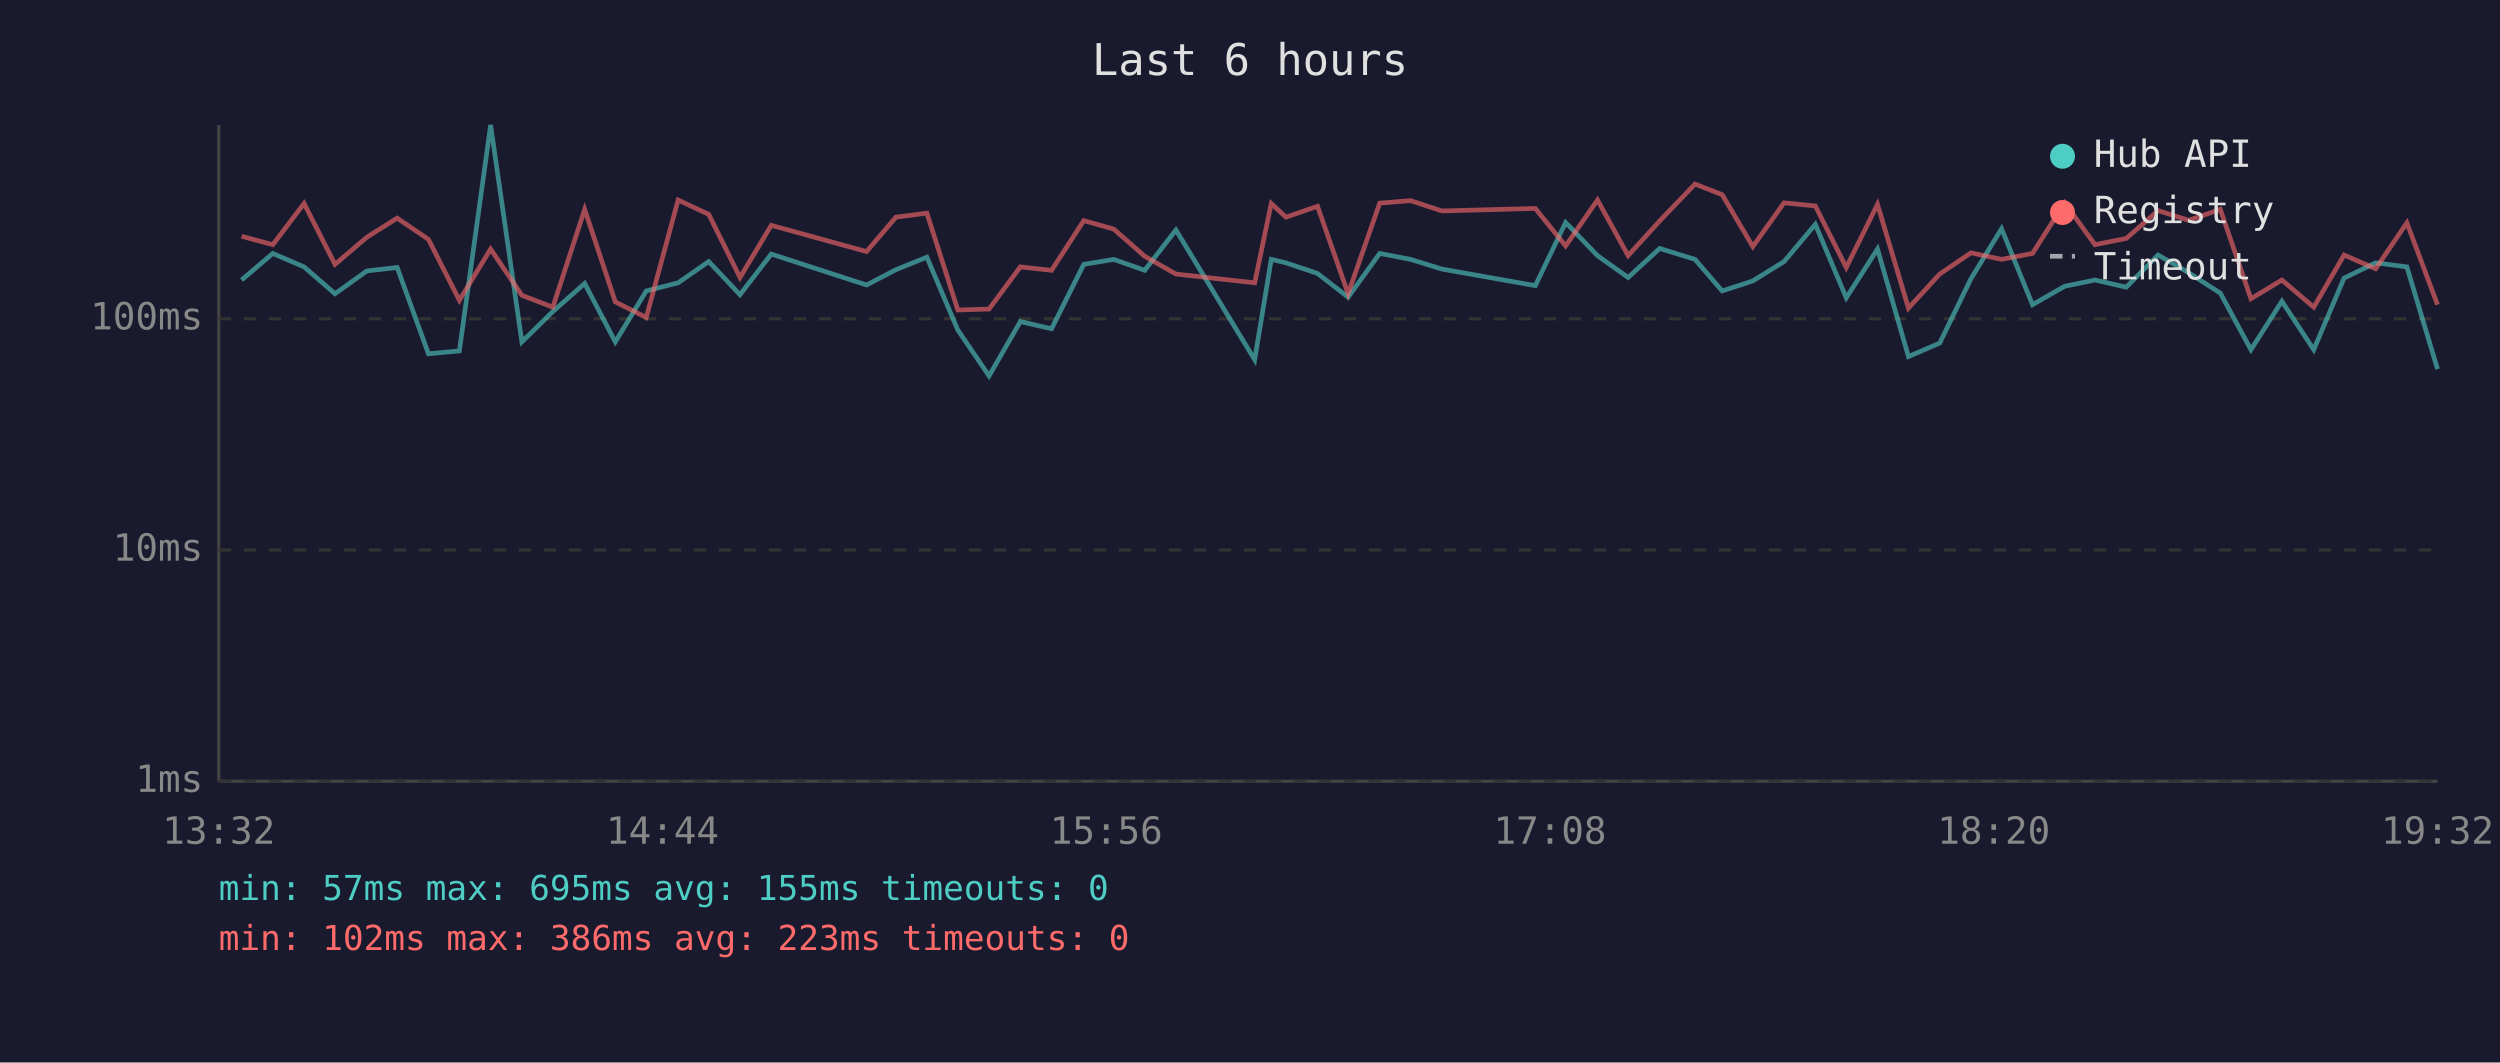
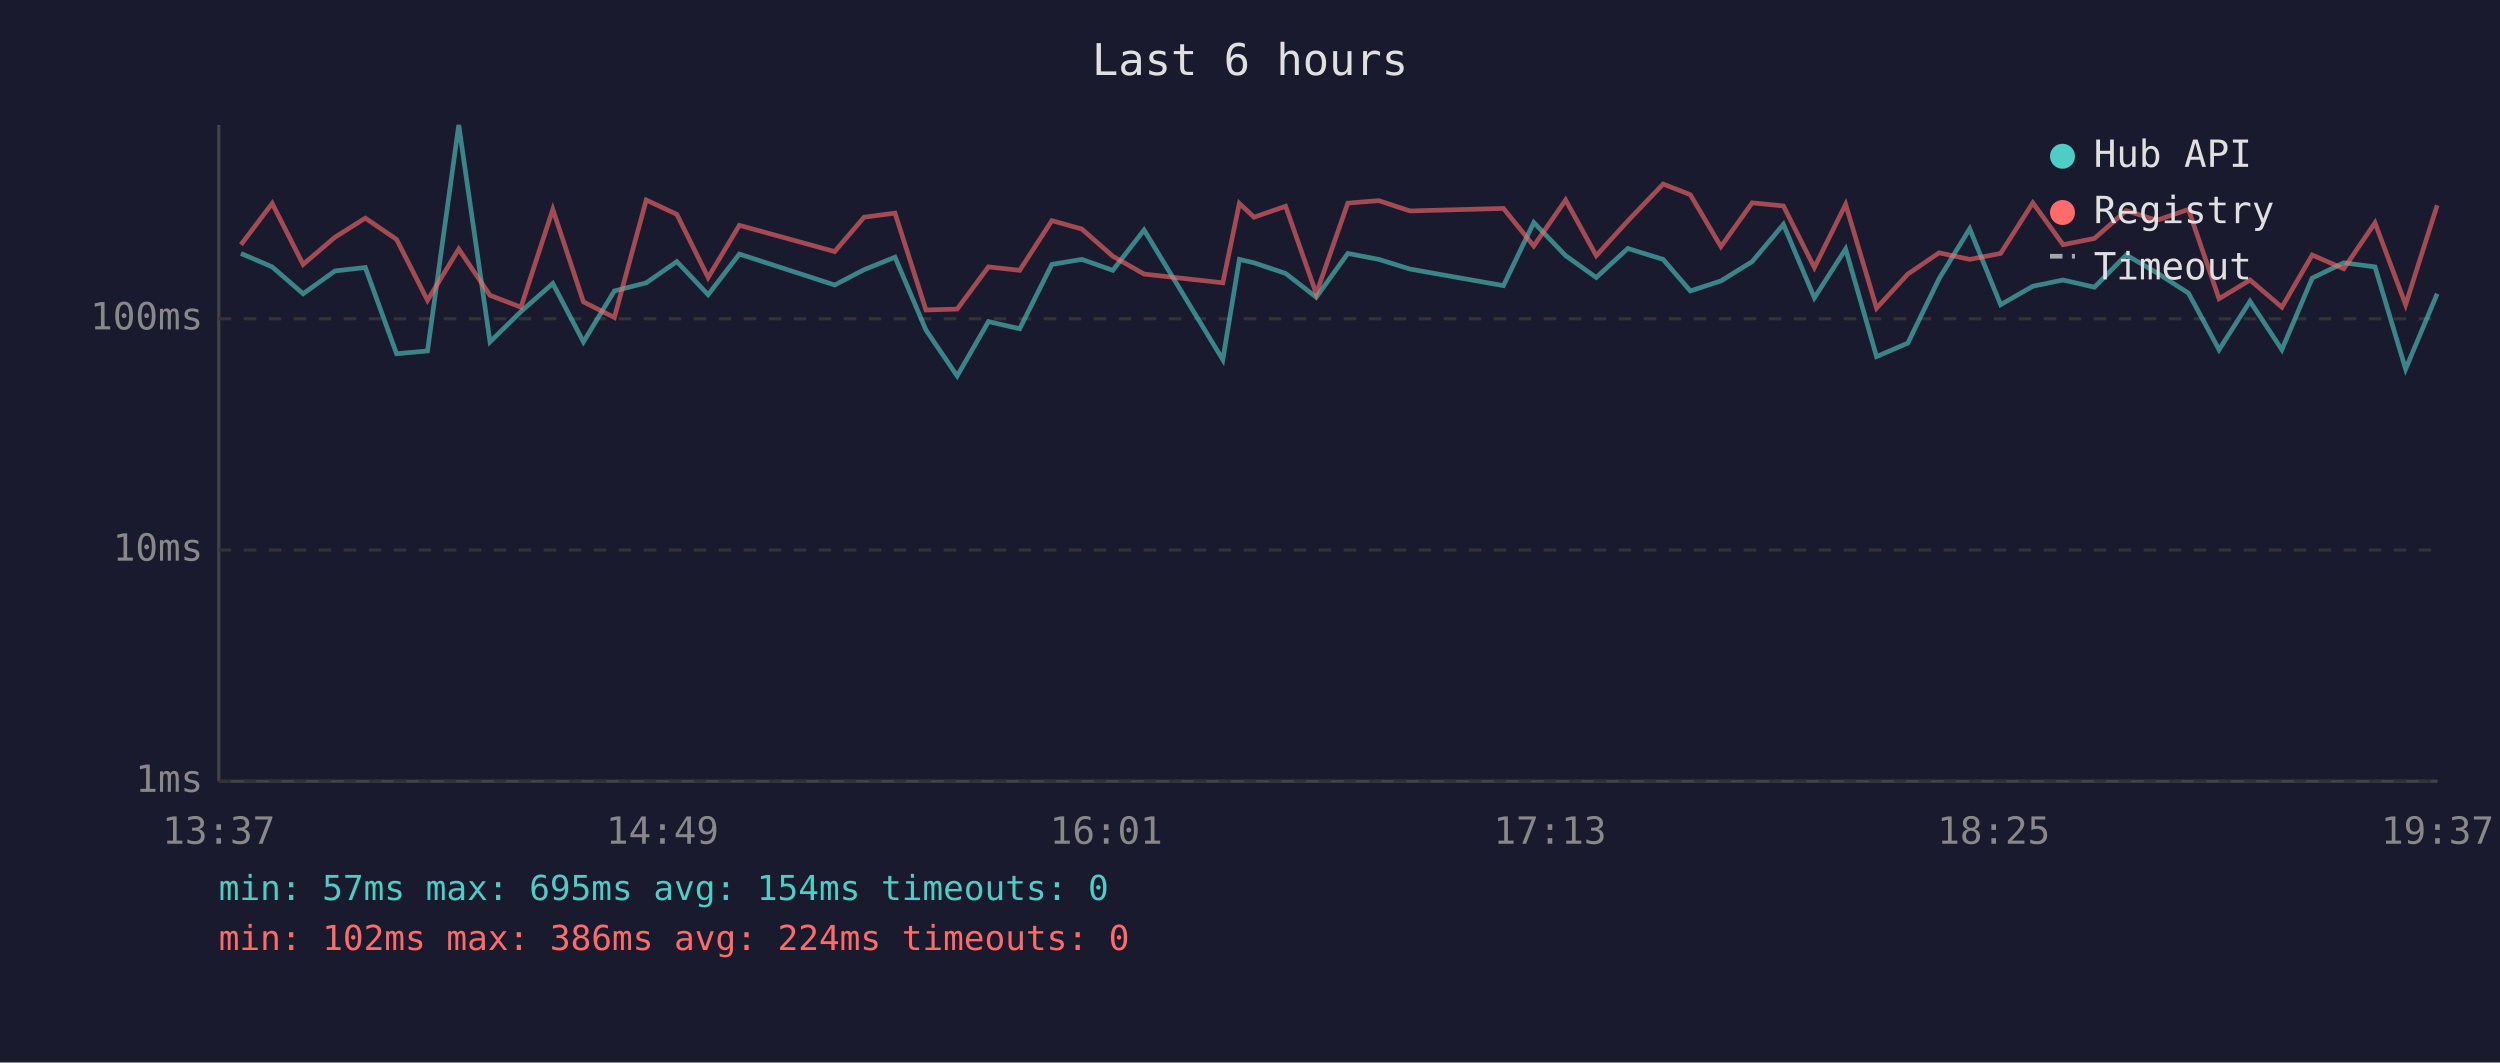
<svg xmlns="http://www.w3.org/2000/svg" viewBox="0 0 800 340" font-family="monospace" font-size="12">
  <rect width="800" height="340" fill="#1a1a2e" />
  <text x="400" y="24" fill="#e0e0e0" font-size="14" text-anchor="middle">Last 6 hours</text>
  <line x1="70" y1="40" x2="70" y2="250" stroke="#444" stroke-width="1" />
  <line x1="70" y1="250" x2="780" y2="250" stroke="#444" stroke-width="1" />
  <line x1="70" y1="250" x2="780" y2="250" stroke="#333" stroke-width="1" stroke-dasharray="4" />
  <text x="65" y="250" fill="#888" text-anchor="end" dominant-baseline="middle">1ms</text>
  <line x1="70" y1="176" x2="780" y2="176" stroke="#333" stroke-width="1" stroke-dasharray="4" />
  <text x="65" y="176" fill="#888" text-anchor="end" dominant-baseline="middle">10ms</text>
  <line x1="70" y1="102" x2="780" y2="102" stroke="#333" stroke-width="1" stroke-dasharray="4" />
  <text x="65" y="102" fill="#888" text-anchor="end" dominant-baseline="middle">100ms</text>
-   <text x="70" y="270" fill="#888" text-anchor="middle">13:32</text>
-   <text x="212" y="270" fill="#888" text-anchor="middle">14:44</text>
-   <text x="354" y="270" fill="#888" text-anchor="middle">15:56</text>
-   <text x="496" y="270" fill="#888" text-anchor="middle">17:08</text>
-   <text x="638" y="270" fill="#888" text-anchor="middle">18:20</text>
-   <text x="780" y="270" fill="#888" text-anchor="middle">19:32</text>
-   <polyline points="77.3,89.6 87.3,81.1 97.3,85.4 107.2,94.0 117.4,86.7 127.1,85.6 137.1,113.2 147.0,112.3 157.0,40.0 167.0,109.4 176.9,99.7 187.1,90.7 196.9,109.4 206.8,93.1 217.0,90.5 226.8,83.7 236.8,94.3 246.8,81.3 277.3,91.2 286.7,86.3 296.6,82.3 306.5,105.6 316.5,120.3 326.5,102.9 336.5,105.2 346.8,84.6 356.4,83.0 366.3,86.5 376.3,73.6 401.5,115.1 406.8,83.0 411.5,84.1 421.6,87.5 431.4,95.1 441.5,81.1 451.4,83.0 461.4,86.1 491.3,91.4 501.0,71.2 511.2,81.8 521.0,88.8 531.1,79.5 542.4,83.0 551.1,93.1 560.9,89.9 570.9,83.7 580.9,71.8 590.8,95.3 600.8,79.7 610.7,114.1 620.7,109.8 630.7,89.2 640.5,73.2 650.4,97.5 660.7,91.6 670.4,89.6 680.4,91.9 690.6,81.6 700.4,87.3 710.5,93.8 720.3,111.9 730.2,96.4 740.4,111.9 750.1,89.0 760.2,84.1 770.2,85.4 780.0,118.1" fill="none" stroke="#4ecdc4" stroke-width="1.5" opacity="0.6" />
-   <polyline points="77.3,75.6 87.3,78.3 97.3,65.1 107.2,84.6 117.4,75.9 127.1,69.8 137.1,76.6 147.0,96.1 157.0,79.7 167.0,94.5 176.9,98.3 187.1,67.0 196.9,96.6 206.8,101.6 217.0,64.0 226.8,68.6 236.8,88.8 246.8,72.1 277.3,80.5 286.7,69.5 296.6,68.2 306.5,99.2 316.5,98.9 326.5,85.4 336.5,86.5 346.8,70.6 356.4,73.3 366.3,82.0 376.3,87.7 401.5,90.5 406.8,65.1 411.5,69.5 421.6,66.0 431.4,94.0 441.5,65.0 451.4,64.2 461.4,67.5 491.3,66.7 501.0,78.7 511.2,64.0 521.0,81.8 531.1,70.7 542.4,58.9 551.1,62.3 560.9,78.9 570.9,64.9 580.9,65.9 590.8,85.6 600.8,65.4 610.7,98.6 620.7,87.7 630.7,80.9 640.5,83.0 650.4,81.1 660.7,64.9 670.4,78.3 680.4,76.3 690.6,67.4 700.4,70.5 710.5,67.0 720.3,95.6 730.2,89.6 740.4,98.3 750.1,81.6 760.2,86.0 770.2,71.3 780.0,97.5" fill="none" stroke="#ff6b6b" stroke-width="1.5" opacity="0.6" />
+   <text x="70" y="270" fill="#888" text-anchor="middle">13:37</text>
+   <text x="212" y="270" fill="#888" text-anchor="middle">14:49</text>
+   <text x="354" y="270" fill="#888" text-anchor="middle">16:01</text>
+   <text x="496" y="270" fill="#888" text-anchor="middle">17:13</text>
+   <text x="638" y="270" fill="#888" text-anchor="middle">18:25</text>
+   <text x="780" y="270" fill="#888" text-anchor="middle">19:37</text>
+   <polyline points="77.1,81.1 87.1,85.4 97.0,94.0 107.2,86.7 116.9,85.6 126.9,113.2 136.8,112.3 146.8,40.0 156.8,109.4 166.7,99.7 176.9,90.7 186.7,109.4 196.6,93.1 206.8,90.5 216.6,83.7 226.6,94.3 236.6,81.3 267.1,91.2 276.5,86.3 286.4,82.3 296.3,105.6 306.3,120.3 316.3,102.9 326.3,105.2 336.6,84.6 346.2,83.0 356.1,86.5 366.1,73.6 391.3,115.1 396.6,83.0 401.3,84.1 411.4,87.5 421.2,95.1 431.3,81.1 441.2,83.0 451.2,86.1 481.1,91.4 490.8,71.2 501.0,81.8 510.8,88.8 520.9,79.5 532.2,83.0 540.9,93.1 550.7,89.9 560.7,83.7 570.7,71.8 580.6,95.3 590.6,79.7 600.5,114.1 610.5,109.8 620.5,89.2 630.3,73.2 640.2,97.5 650.5,91.6 660.2,89.6 670.2,91.9 680.4,81.6 690.2,87.3 700.3,93.8 710.1,111.9 720.0,96.4 730.2,111.9 739.9,89.0 750.0,84.1 760.0,85.4 769.8,118.1 779.9,94.0" fill="none" stroke="#4ecdc4" stroke-width="1.5" opacity="0.6" />
+   <polyline points="77.1,78.3 87.1,65.1 97.0,84.6 107.2,75.9 116.9,69.8 126.9,76.6 136.8,96.1 146.8,79.7 156.8,94.5 166.7,98.3 176.9,67.0 186.7,96.6 196.6,101.6 206.8,64.0 216.6,68.6 226.6,88.8 236.6,72.1 267.1,80.5 276.5,69.5 286.4,68.2 296.3,99.2 306.3,98.9 316.3,85.4 326.3,86.5 336.6,70.6 346.2,73.3 356.1,82.0 366.1,87.7 391.3,90.5 396.6,65.1 401.3,69.5 411.4,66.0 421.2,94.0 431.3,65.0 441.2,64.2 451.2,67.5 481.1,66.7 490.8,78.7 501.0,64.0 510.8,81.8 520.9,70.7 532.2,58.9 540.9,62.3 550.7,78.9 560.7,64.9 570.7,65.9 580.6,85.6 590.6,65.4 600.5,98.6 610.5,87.7 620.5,80.9 630.3,83.0 640.2,81.1 650.5,64.9 660.2,78.3 670.2,76.3 680.4,67.4 690.2,70.5 700.3,67.0 710.1,95.6 720.0,89.6 730.2,98.3 739.9,81.6 750.0,86.0 760.0,71.3 769.8,97.5 779.9,65.7" fill="none" stroke="#ff6b6b" stroke-width="1.5" opacity="0.6" />
  <circle cx="660" cy="50" r="4" fill="#4ecdc4" />
  <text x="670" y="50" fill="#e0e0e0" dominant-baseline="middle">Hub API</text>
  <circle cx="660" cy="68" r="4" fill="#ff6b6b" />
  <text x="670" y="68" fill="#e0e0e0" dominant-baseline="middle">Registry</text>
  <line x1="656" y1="82" x2="664" y2="82" stroke="#e0e0e0" stroke-width="1.5" stroke-dasharray="4,3" opacity="0.7" />
  <text x="670" y="86" fill="#e0e0e0" dominant-baseline="middle">Timeout</text>
-   <text x="70" y="288" fill="#4ecdc4" font-size="11">min: 57ms  max: 695ms  avg: 155ms  timeouts: 0</text>
-   <text x="70" y="304" fill="#ff6b6b" font-size="11">min: 102ms  max: 386ms  avg: 223ms  timeouts: 0</text>
+   <text x="70" y="288" fill="#4ecdc4" font-size="11">min: 57ms  max: 695ms  avg: 154ms  timeouts: 0</text>
+   <text x="70" y="304" fill="#ff6b6b" font-size="11">min: 102ms  max: 386ms  avg: 224ms  timeouts: 0</text>
</svg>
